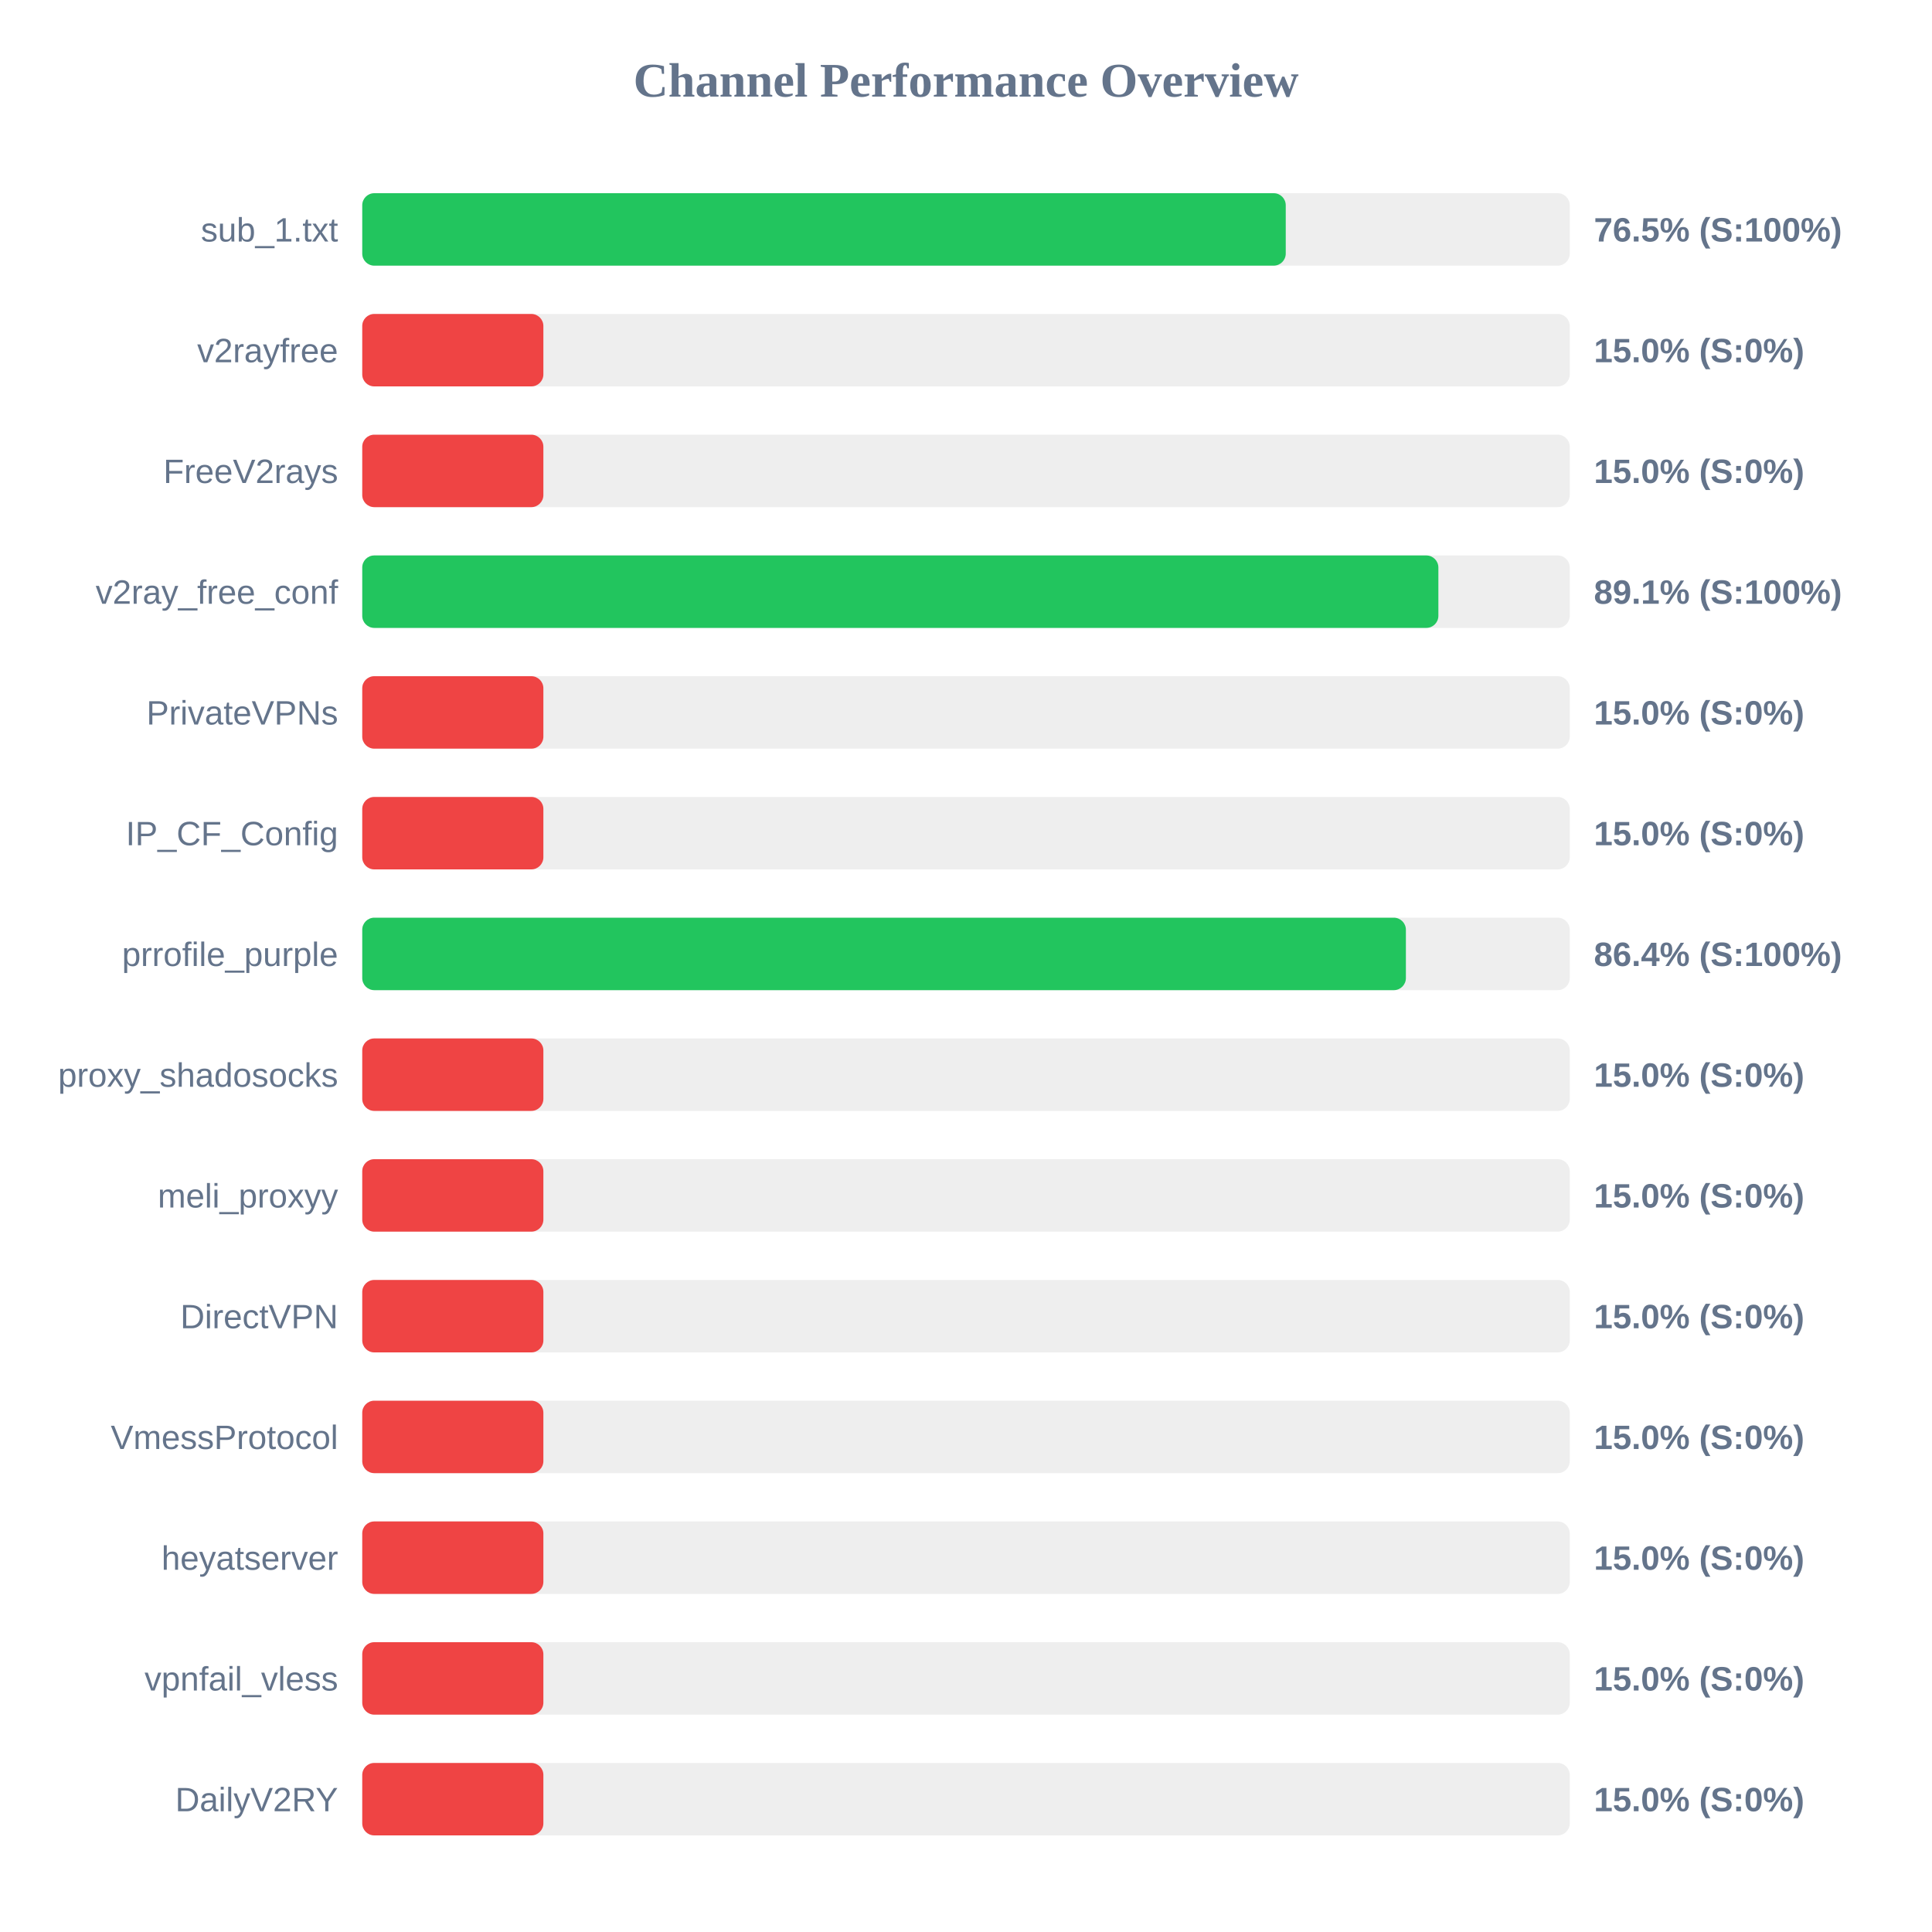
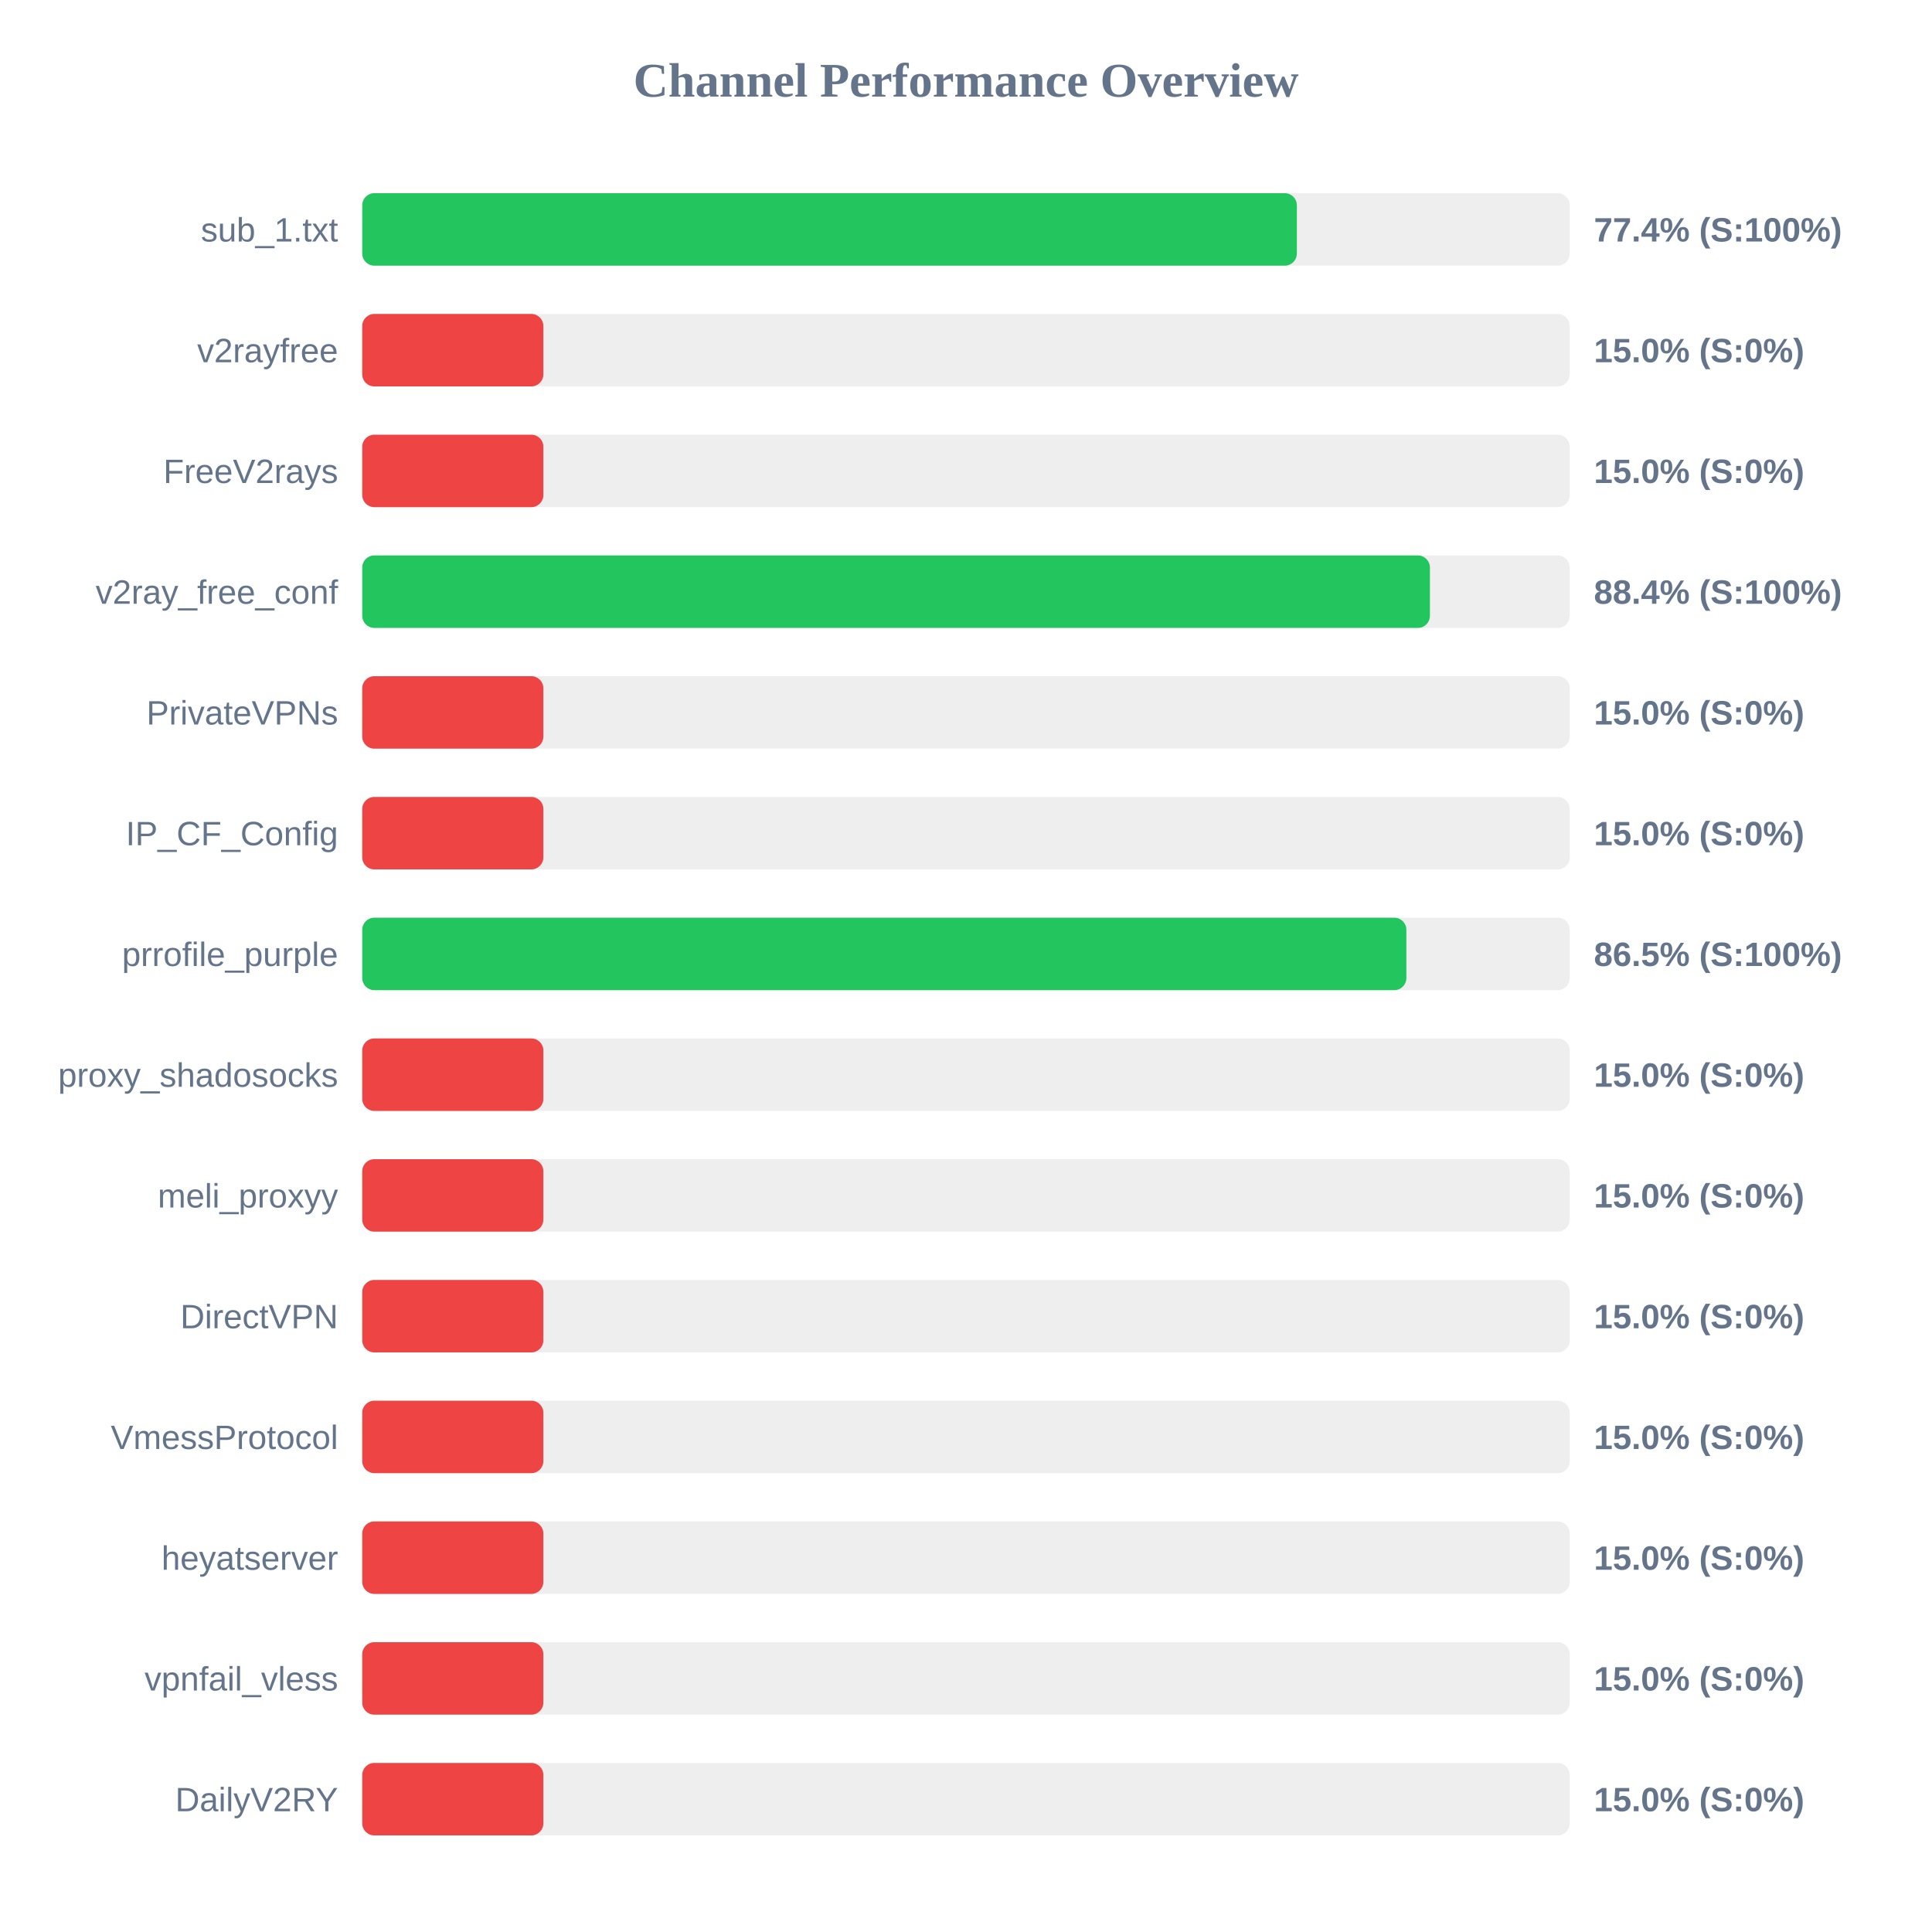
<svg xmlns="http://www.w3.org/2000/svg" width="800" height="800" version="1.1">
  <style>
        .row { font: 14px Arial; fill: #64748b; }
        .score { font: bold 14px Arial; fill: #64748b; }
    </style>
  <text x="400" y="40" text-anchor="middle" font-size="20px" font-weight="bold" fill="#64748b">Channel Performance Overview</text>
  <rect x="150" y="80" width="500" height="30" fill="#eee" rx="5" />
-   <rect x="150" y="80" width="382.4" height="30" fill="#22c55e" rx="5" />
+   <rect x="150" y="80" width="387.0" height="30" fill="#22c55e" rx="5" />
  <text x="140" y="100" text-anchor="end" class="row">sub_1.txt</text>
-   <text x="660" y="100" text-anchor="start" class="score">76.5% (S:100%)</text>
+   <text x="660" y="100" text-anchor="start" class="score">77.4% (S:100%)</text>
  <rect x="150" y="130" width="500" height="30" fill="#eee" rx="5" />
  <rect x="150" y="130" width="75.0" height="30" fill="#ef4444" rx="5" />
  <text x="140" y="150" text-anchor="end" class="row">v2rayfree</text>
  <text x="660" y="150" text-anchor="start" class="score">15.0% (S:0%)</text>
  <rect x="150" y="180" width="500" height="30" fill="#eee" rx="5" />
  <rect x="150" y="180" width="75.0" height="30" fill="#ef4444" rx="5" />
  <text x="140" y="200" text-anchor="end" class="row">FreeV2rays</text>
  <text x="660" y="200" text-anchor="start" class="score">15.0% (S:0%)</text>
  <rect x="150" y="230" width="500" height="30" fill="#eee" rx="5" />
-   <rect x="150" y="230" width="445.6" height="30" fill="#22c55e" rx="5" />
+   <rect x="150" y="230" width="442.1" height="30" fill="#22c55e" rx="5" />
  <text x="140" y="250" text-anchor="end" class="row">v2ray_free_conf</text>
-   <text x="660" y="250" text-anchor="start" class="score">89.1% (S:100%)</text>
+   <text x="660" y="250" text-anchor="start" class="score">88.4% (S:100%)</text>
  <rect x="150" y="280" width="500" height="30" fill="#eee" rx="5" />
  <rect x="150" y="280" width="75.0" height="30" fill="#ef4444" rx="5" />
  <text x="140" y="300" text-anchor="end" class="row">PrivateVPNs</text>
  <text x="660" y="300" text-anchor="start" class="score">15.0% (S:0%)</text>
  <rect x="150" y="330" width="500" height="30" fill="#eee" rx="5" />
  <rect x="150" y="330" width="75.0" height="30" fill="#ef4444" rx="5" />
  <text x="140" y="350" text-anchor="end" class="row">IP_CF_Config</text>
  <text x="660" y="350" text-anchor="start" class="score">15.0% (S:0%)</text>
  <rect x="150" y="380" width="500" height="30" fill="#eee" rx="5" />
-   <rect x="150" y="380" width="432.15" height="30" fill="#22c55e" rx="5" />
+   <rect x="150" y="380" width="432.35" height="30" fill="#22c55e" rx="5" />
  <text x="140" y="400" text-anchor="end" class="row">prrofile_purple</text>
-   <text x="660" y="400" text-anchor="start" class="score">86.4% (S:100%)</text>
+   <text x="660" y="400" text-anchor="start" class="score">86.5% (S:100%)</text>
  <rect x="150" y="430" width="500" height="30" fill="#eee" rx="5" />
  <rect x="150" y="430" width="75.0" height="30" fill="#ef4444" rx="5" />
  <text x="140" y="450" text-anchor="end" class="row">proxy_shadosocks</text>
  <text x="660" y="450" text-anchor="start" class="score">15.0% (S:0%)</text>
  <rect x="150" y="480" width="500" height="30" fill="#eee" rx="5" />
  <rect x="150" y="480" width="75.0" height="30" fill="#ef4444" rx="5" />
  <text x="140" y="500" text-anchor="end" class="row">meli_proxyy</text>
  <text x="660" y="500" text-anchor="start" class="score">15.0% (S:0%)</text>
  <rect x="150" y="530" width="500" height="30" fill="#eee" rx="5" />
  <rect x="150" y="530" width="75.0" height="30" fill="#ef4444" rx="5" />
  <text x="140" y="550" text-anchor="end" class="row">DirectVPN</text>
  <text x="660" y="550" text-anchor="start" class="score">15.0% (S:0%)</text>
  <rect x="150" y="580" width="500" height="30" fill="#eee" rx="5" />
  <rect x="150" y="580" width="75.0" height="30" fill="#ef4444" rx="5" />
  <text x="140" y="600" text-anchor="end" class="row">VmessProtocol</text>
  <text x="660" y="600" text-anchor="start" class="score">15.0% (S:0%)</text>
  <rect x="150" y="630" width="500" height="30" fill="#eee" rx="5" />
  <rect x="150" y="630" width="75.0" height="30" fill="#ef4444" rx="5" />
  <text x="140" y="650" text-anchor="end" class="row">heyatserver</text>
  <text x="660" y="650" text-anchor="start" class="score">15.0% (S:0%)</text>
  <rect x="150" y="680" width="500" height="30" fill="#eee" rx="5" />
  <rect x="150" y="680" width="75.0" height="30" fill="#ef4444" rx="5" />
  <text x="140" y="700" text-anchor="end" class="row">vpnfail_vless</text>
  <text x="660" y="700" text-anchor="start" class="score">15.0% (S:0%)</text>
  <rect x="150" y="730" width="500" height="30" fill="#eee" rx="5" />
  <rect x="150" y="730" width="75.0" height="30" fill="#ef4444" rx="5" />
  <text x="140" y="750" text-anchor="end" class="row">DailyV2RY</text>
  <text x="660" y="750" text-anchor="start" class="score">15.0% (S:0%)</text>
</svg>
